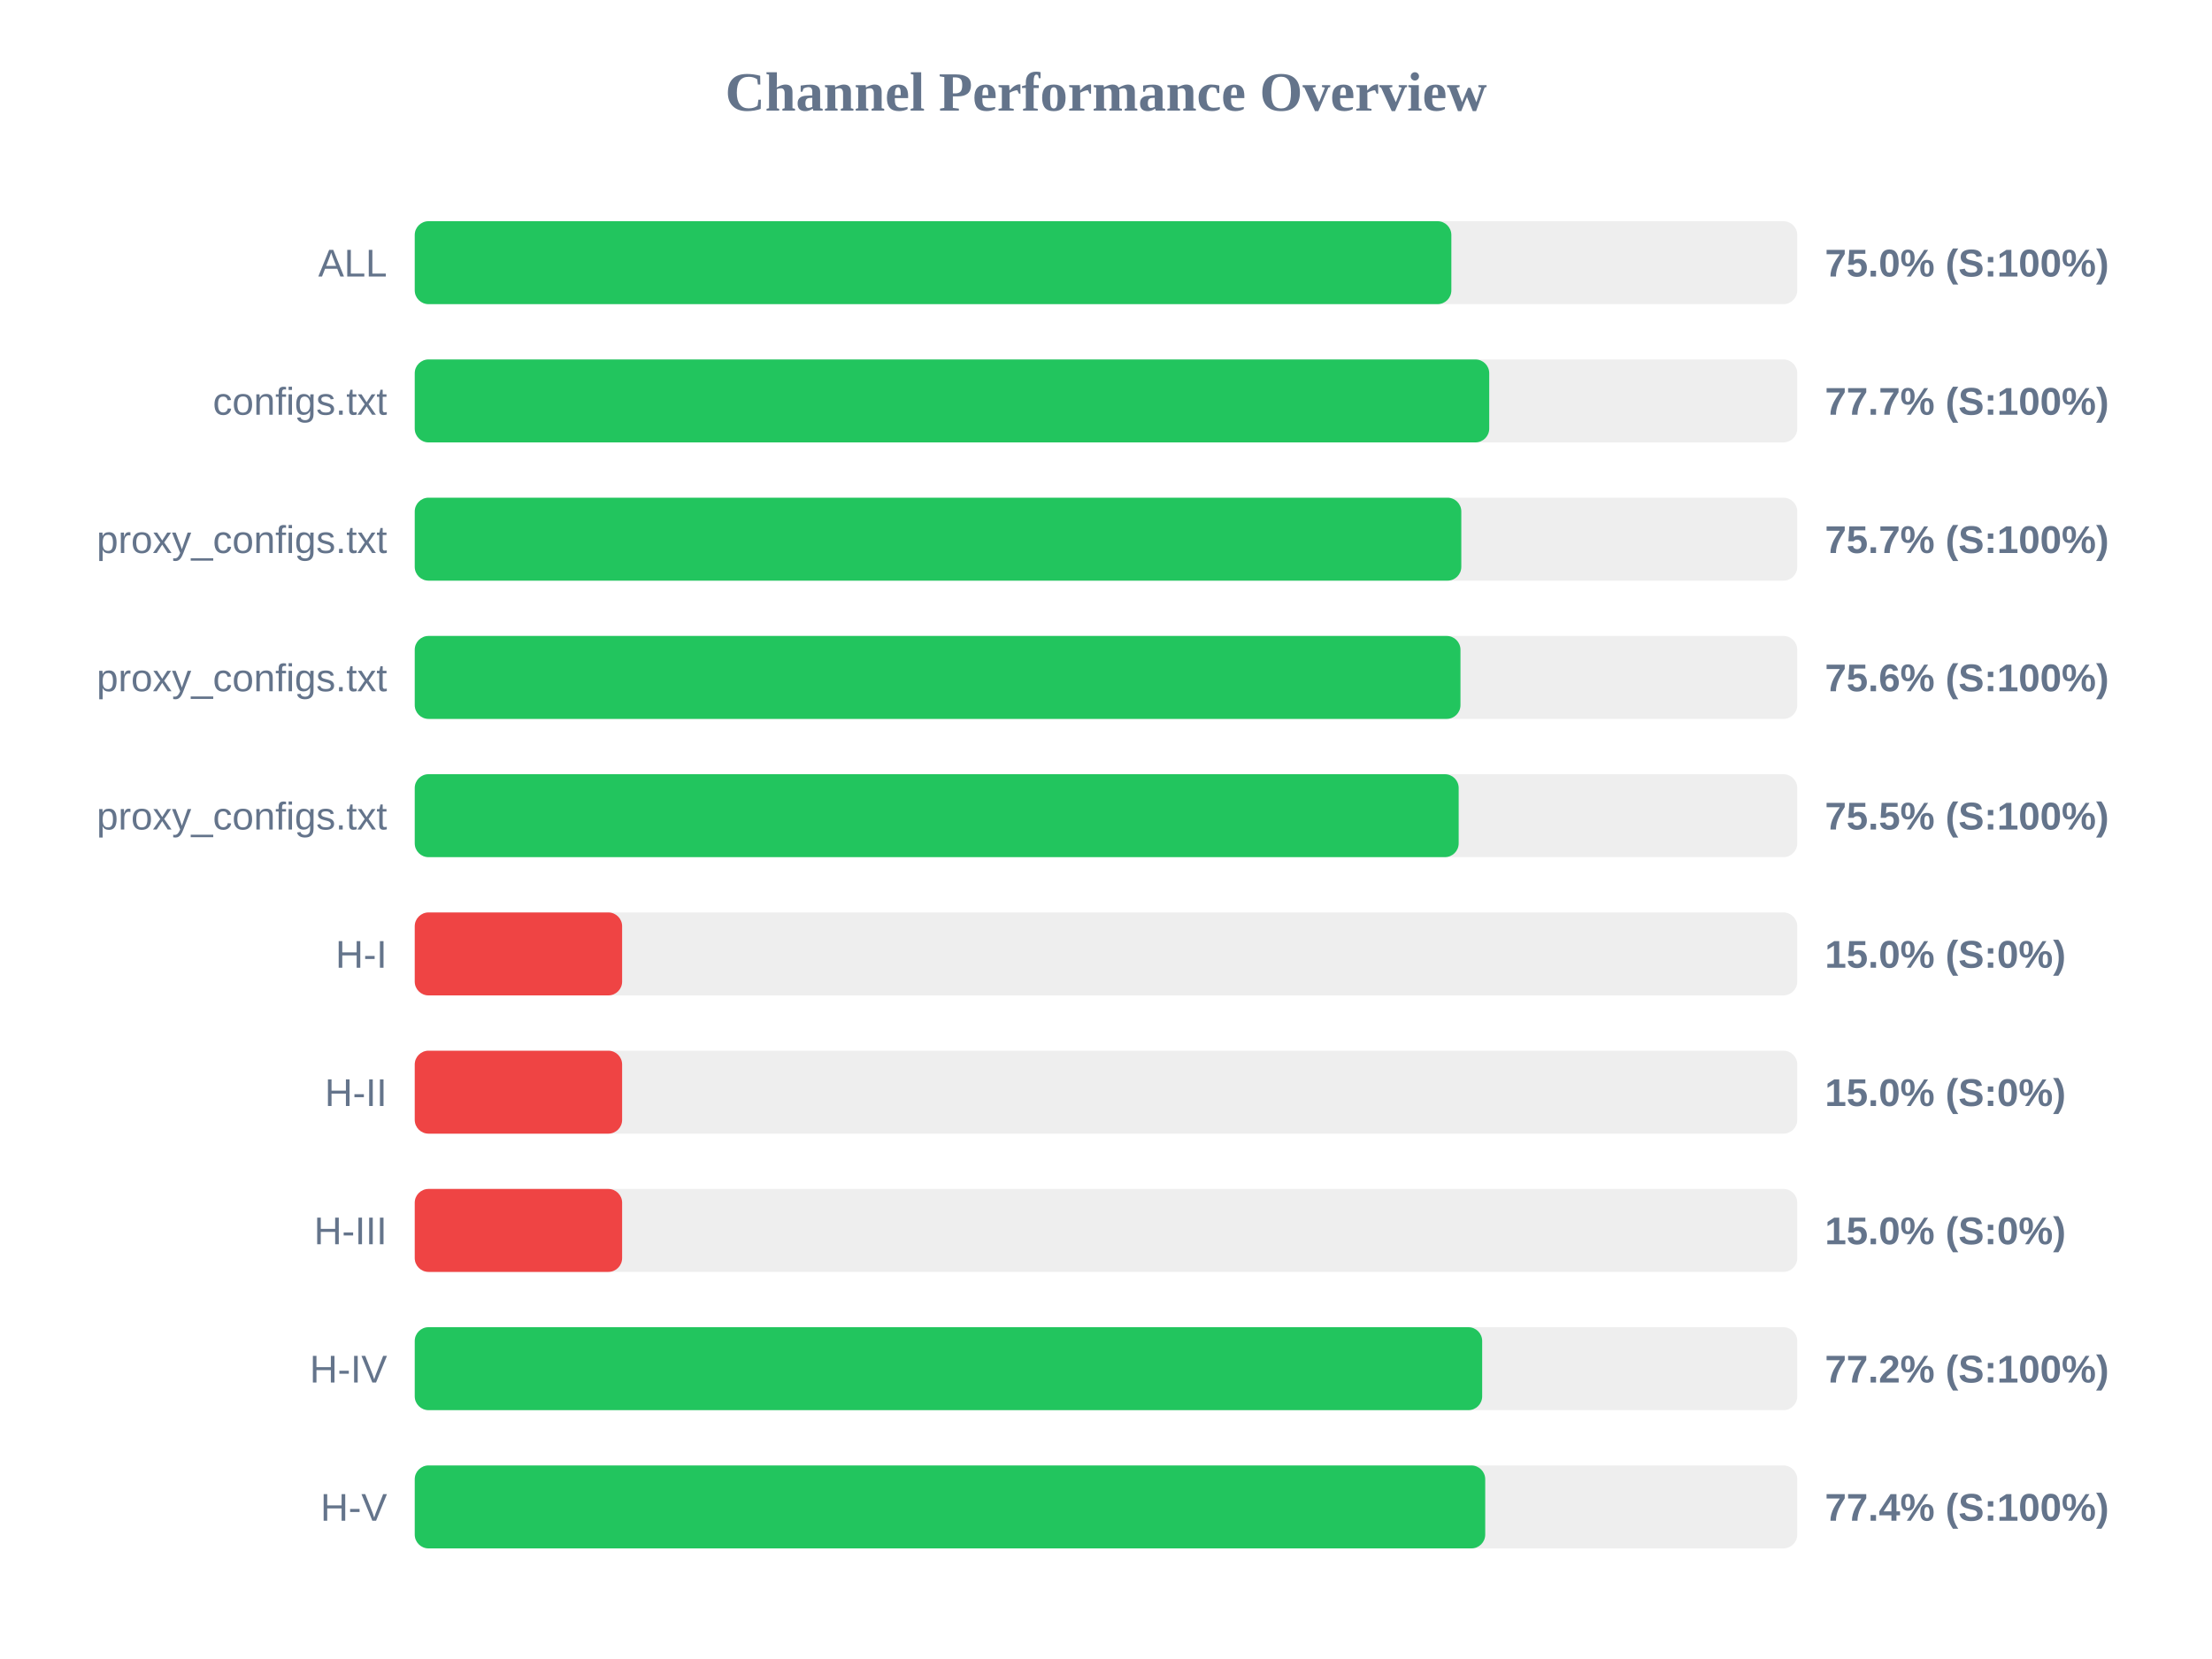
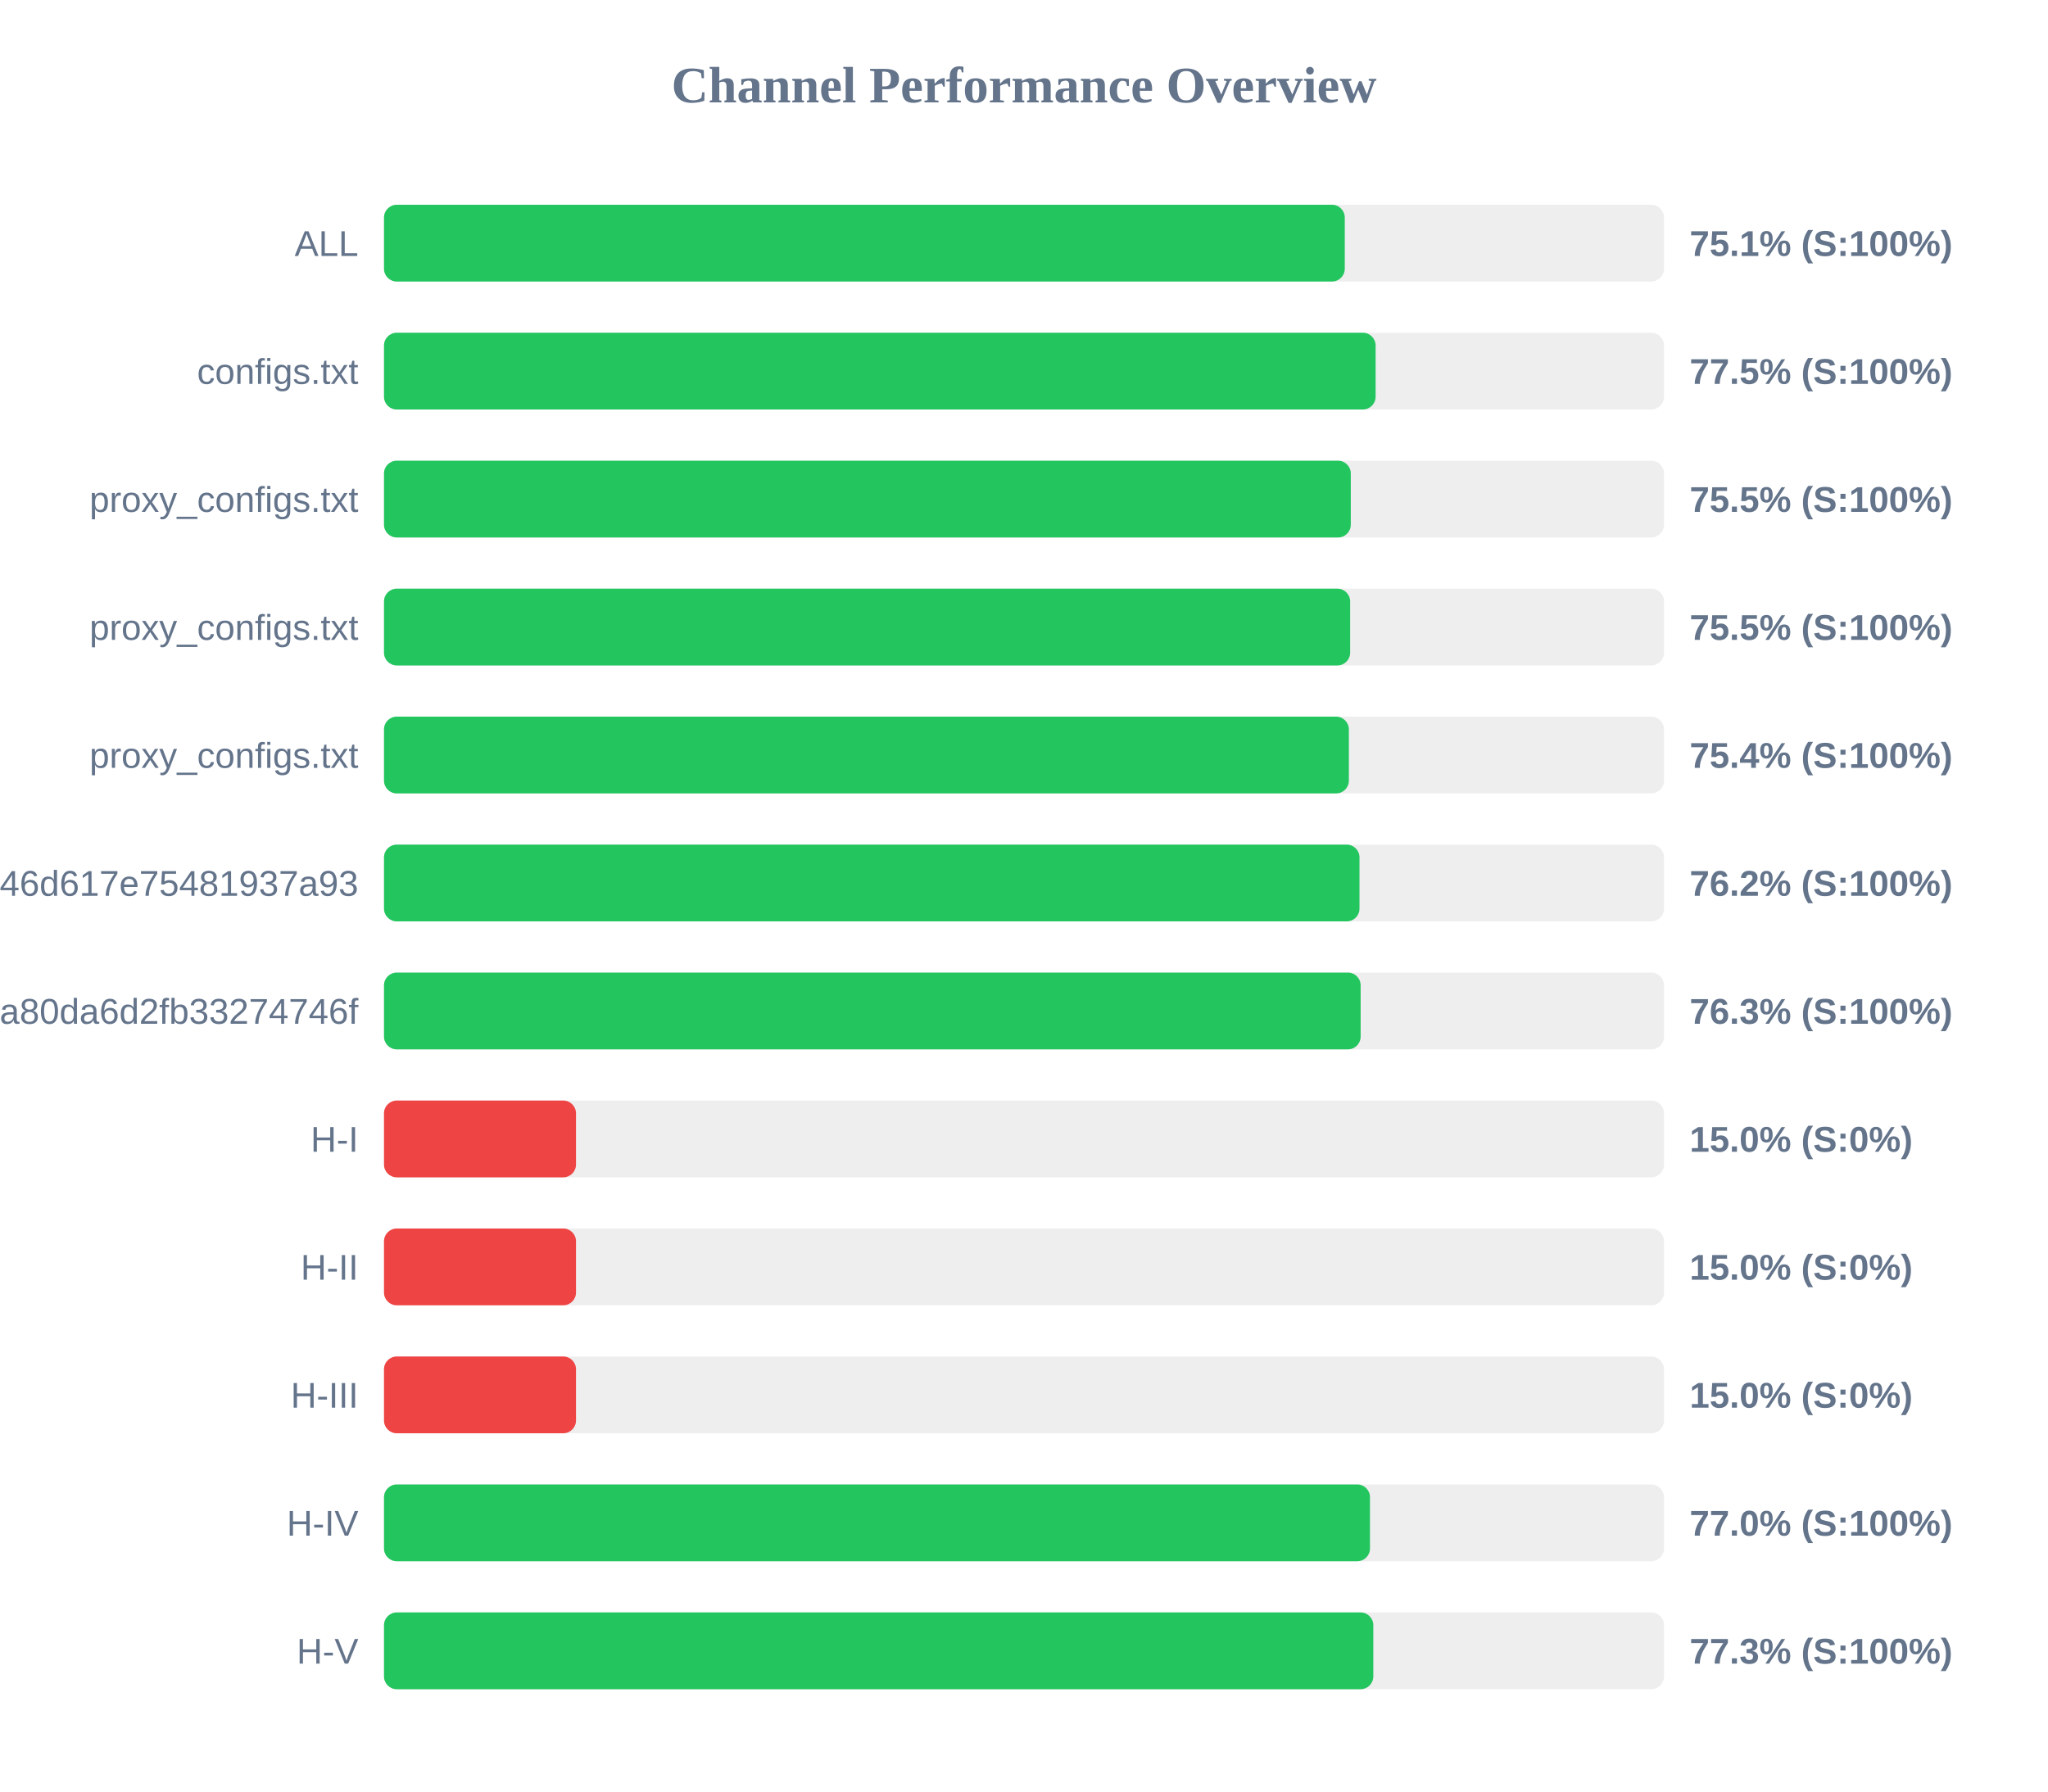
- <svg xmlns="http://www.w3.org/2000/svg" width="800" height="600" version="1.1">
+ <svg xmlns="http://www.w3.org/2000/svg" width="800" height="700" version="1.1">
  <style>
        .row { font: 14px Arial; fill: #64748b; }
        .score { font: bold 14px Arial; fill: #64748b; }
    </style>
  <text x="400" y="40" text-anchor="middle" font-size="20px" font-weight="bold" fill="#64748b">Channel Performance Overview</text>
  <rect x="150" y="80" width="500" height="30" fill="#eee" rx="5" />
-   <rect x="150" y="80" width="374.9" height="30" fill="#22c55e" rx="5" />
+   <rect x="150" y="80" width="375.3" height="30" fill="#22c55e" rx="5" />
  <text x="140" y="100" text-anchor="end" class="row">ALL</text>
-   <text x="660" y="100" text-anchor="start" class="score">75.0% (S:100%)</text>
+   <text x="660" y="100" text-anchor="start" class="score">75.1% (S:100%)</text>
  <rect x="150" y="130" width="500" height="30" fill="#eee" rx="5" />
-   <rect x="150" y="130" width="388.6" height="30" fill="#22c55e" rx="5" />
+   <rect x="150" y="130" width="387.35" height="30" fill="#22c55e" rx="5" />
  <text x="140" y="150" text-anchor="end" class="row">configs.txt</text>
-   <text x="660" y="150" text-anchor="start" class="score">77.7% (S:100%)</text>
+   <text x="660" y="150" text-anchor="start" class="score">77.5% (S:100%)</text>
  <rect x="150" y="180" width="500" height="30" fill="#eee" rx="5" />
-   <rect x="150" y="180" width="378.5" height="30" fill="#22c55e" rx="5" />
+   <rect x="150" y="180" width="377.65" height="30" fill="#22c55e" rx="5" />
  <text x="140" y="200" text-anchor="end" class="row">proxy_configs.txt</text>
-   <text x="660" y="200" text-anchor="start" class="score">75.7% (S:100%)</text>
+   <text x="660" y="200" text-anchor="start" class="score">75.5% (S:100%)</text>
  <rect x="150" y="230" width="500" height="30" fill="#eee" rx="5" />
-   <rect x="150" y="230" width="378.2" height="30" fill="#22c55e" rx="5" />
+   <rect x="150" y="230" width="377.4" height="30" fill="#22c55e" rx="5" />
  <text x="140" y="250" text-anchor="end" class="row">proxy_configs.txt</text>
-   <text x="660" y="250" text-anchor="start" class="score">75.6% (S:100%)</text>
+   <text x="660" y="250" text-anchor="start" class="score">75.5% (S:100%)</text>
  <rect x="150" y="280" width="500" height="30" fill="#eee" rx="5" />
-   <rect x="150" y="280" width="377.55" height="30" fill="#22c55e" rx="5" />
+   <rect x="150" y="280" width="376.9" height="30" fill="#22c55e" rx="5" />
  <text x="140" y="300" text-anchor="end" class="row">proxy_configs.txt</text>
-   <text x="660" y="300" text-anchor="start" class="score">75.5% (S:100%)</text>
+   <text x="660" y="300" text-anchor="start" class="score">75.4% (S:100%)</text>
  <rect x="150" y="330" width="500" height="30" fill="#eee" rx="5" />
-   <rect x="150" y="330" width="75.0" height="30" fill="#ef4444" rx="5" />
-   <text x="140" y="350" text-anchor="end" class="row">H-I</text>
-   <text x="660" y="350" text-anchor="start" class="score">15.0% (S:0%)</text>
+   <rect x="150" y="330" width="381.05" height="30" fill="#22c55e" rx="5" />
+   <text x="140" y="350" text-anchor="end" class="row">e5982cccb231b946d617e75481937a93</text>
+   <text x="660" y="350" text-anchor="start" class="score">76.2% (S:100%)</text>
  <rect x="150" y="380" width="500" height="30" fill="#eee" rx="5" />
-   <rect x="150" y="380" width="75.0" height="30" fill="#ef4444" rx="5" />
-   <text x="140" y="400" text-anchor="end" class="row">H-II</text>
-   <text x="660" y="400" text-anchor="start" class="score">15.0% (S:0%)</text>
+   <rect x="150" y="380" width="381.5" height="30" fill="#22c55e" rx="5" />
+   <text x="140" y="400" text-anchor="end" class="row">subscribe?token=2d28dacb3976ca80da6d2fb33274746f</text>
+   <text x="660" y="400" text-anchor="start" class="score">76.3% (S:100%)</text>
  <rect x="150" y="430" width="500" height="30" fill="#eee" rx="5" />
  <rect x="150" y="430" width="75.0" height="30" fill="#ef4444" rx="5" />
-   <text x="140" y="450" text-anchor="end" class="row">H-III</text>
+   <text x="140" y="450" text-anchor="end" class="row">H-I</text>
  <text x="660" y="450" text-anchor="start" class="score">15.0% (S:0%)</text>
  <rect x="150" y="480" width="500" height="30" fill="#eee" rx="5" />
-   <rect x="150" y="480" width="386.05" height="30" fill="#22c55e" rx="5" />
-   <text x="140" y="500" text-anchor="end" class="row">H-IV</text>
-   <text x="660" y="500" text-anchor="start" class="score">77.2% (S:100%)</text>
+   <rect x="150" y="480" width="75.0" height="30" fill="#ef4444" rx="5" />
+   <text x="140" y="500" text-anchor="end" class="row">H-II</text>
+   <text x="660" y="500" text-anchor="start" class="score">15.0% (S:0%)</text>
  <rect x="150" y="530" width="500" height="30" fill="#eee" rx="5" />
-   <rect x="150" y="530" width="387.15" height="30" fill="#22c55e" rx="5" />
-   <text x="140" y="550" text-anchor="end" class="row">H-V</text>
-   <text x="660" y="550" text-anchor="start" class="score">77.4% (S:100%)</text>
+   <rect x="150" y="530" width="75.0" height="30" fill="#ef4444" rx="5" />
+   <text x="140" y="550" text-anchor="end" class="row">H-III</text>
+   <text x="660" y="550" text-anchor="start" class="score">15.0% (S:0%)</text>
+   <rect x="150" y="580" width="500" height="30" fill="#eee" rx="5" />
+   <rect x="150" y="580" width="385.15" height="30" fill="#22c55e" rx="5" />
+   <text x="140" y="600" text-anchor="end" class="row">H-IV</text>
+   <text x="660" y="600" text-anchor="start" class="score">77.0% (S:100%)</text>
+   <rect x="150" y="630" width="500" height="30" fill="#eee" rx="5" />
+   <rect x="150" y="630" width="386.45" height="30" fill="#22c55e" rx="5" />
+   <text x="140" y="650" text-anchor="end" class="row">H-V</text>
+   <text x="660" y="650" text-anchor="start" class="score">77.3% (S:100%)</text>
</svg>
